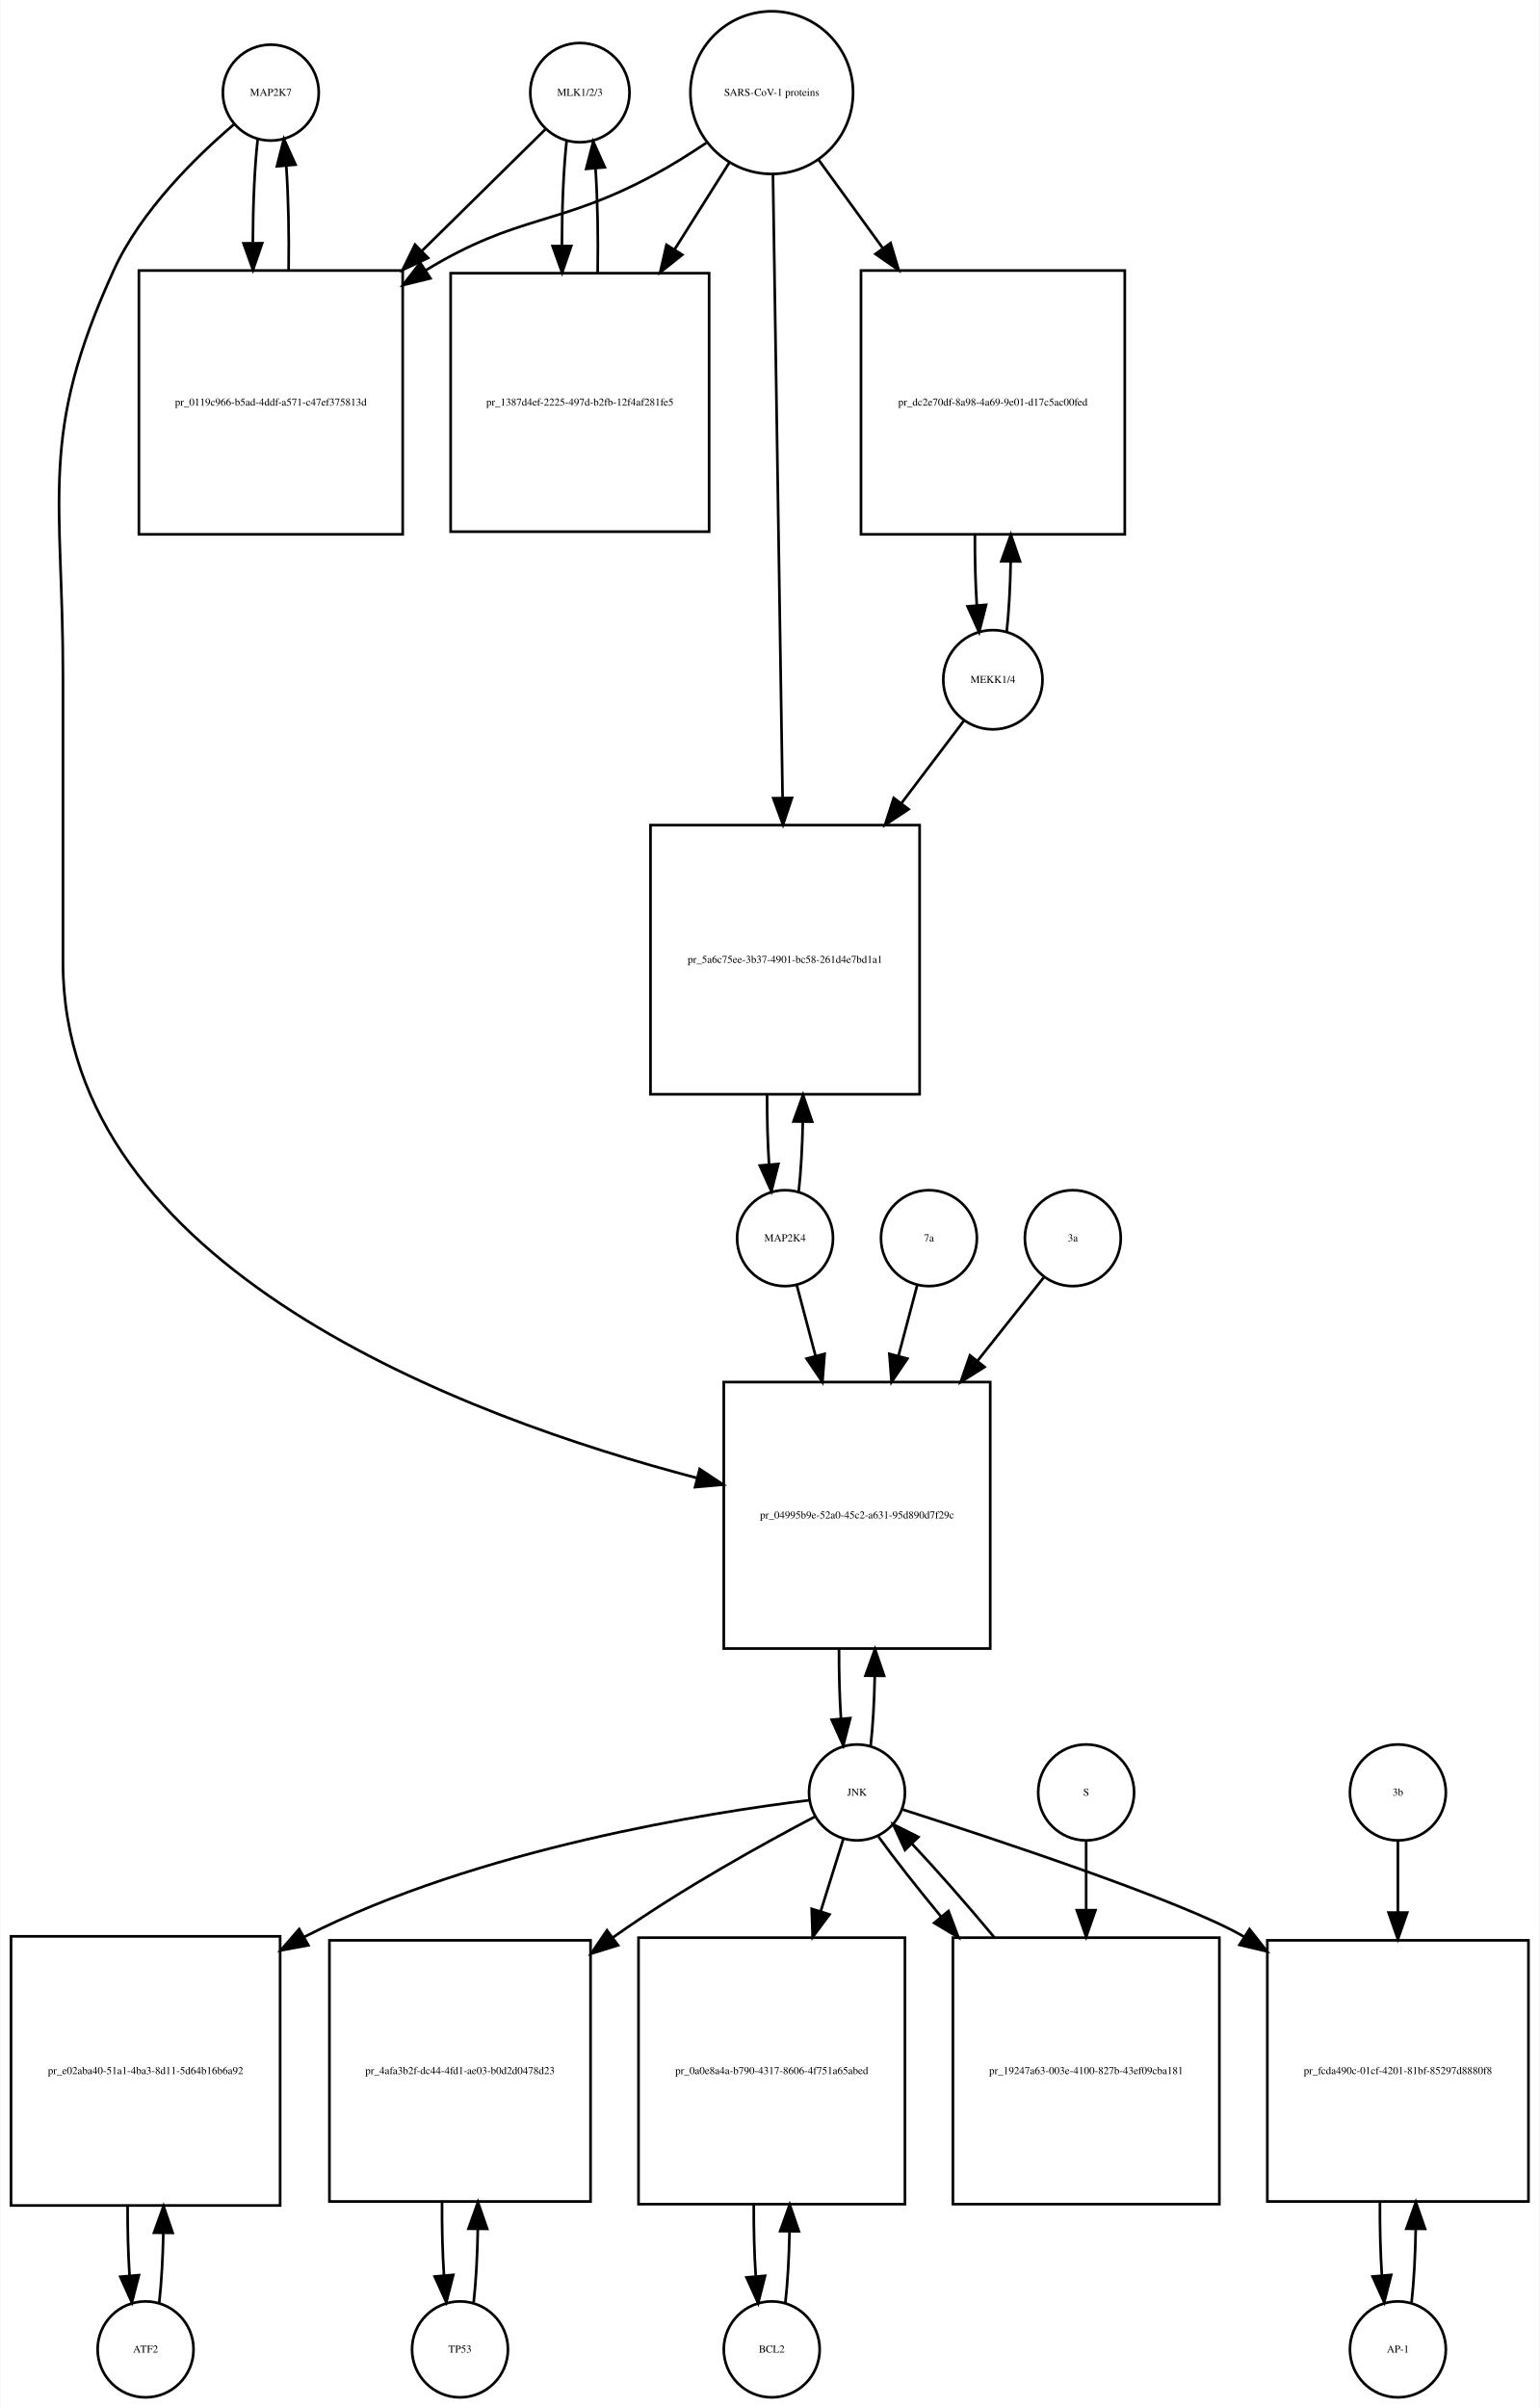
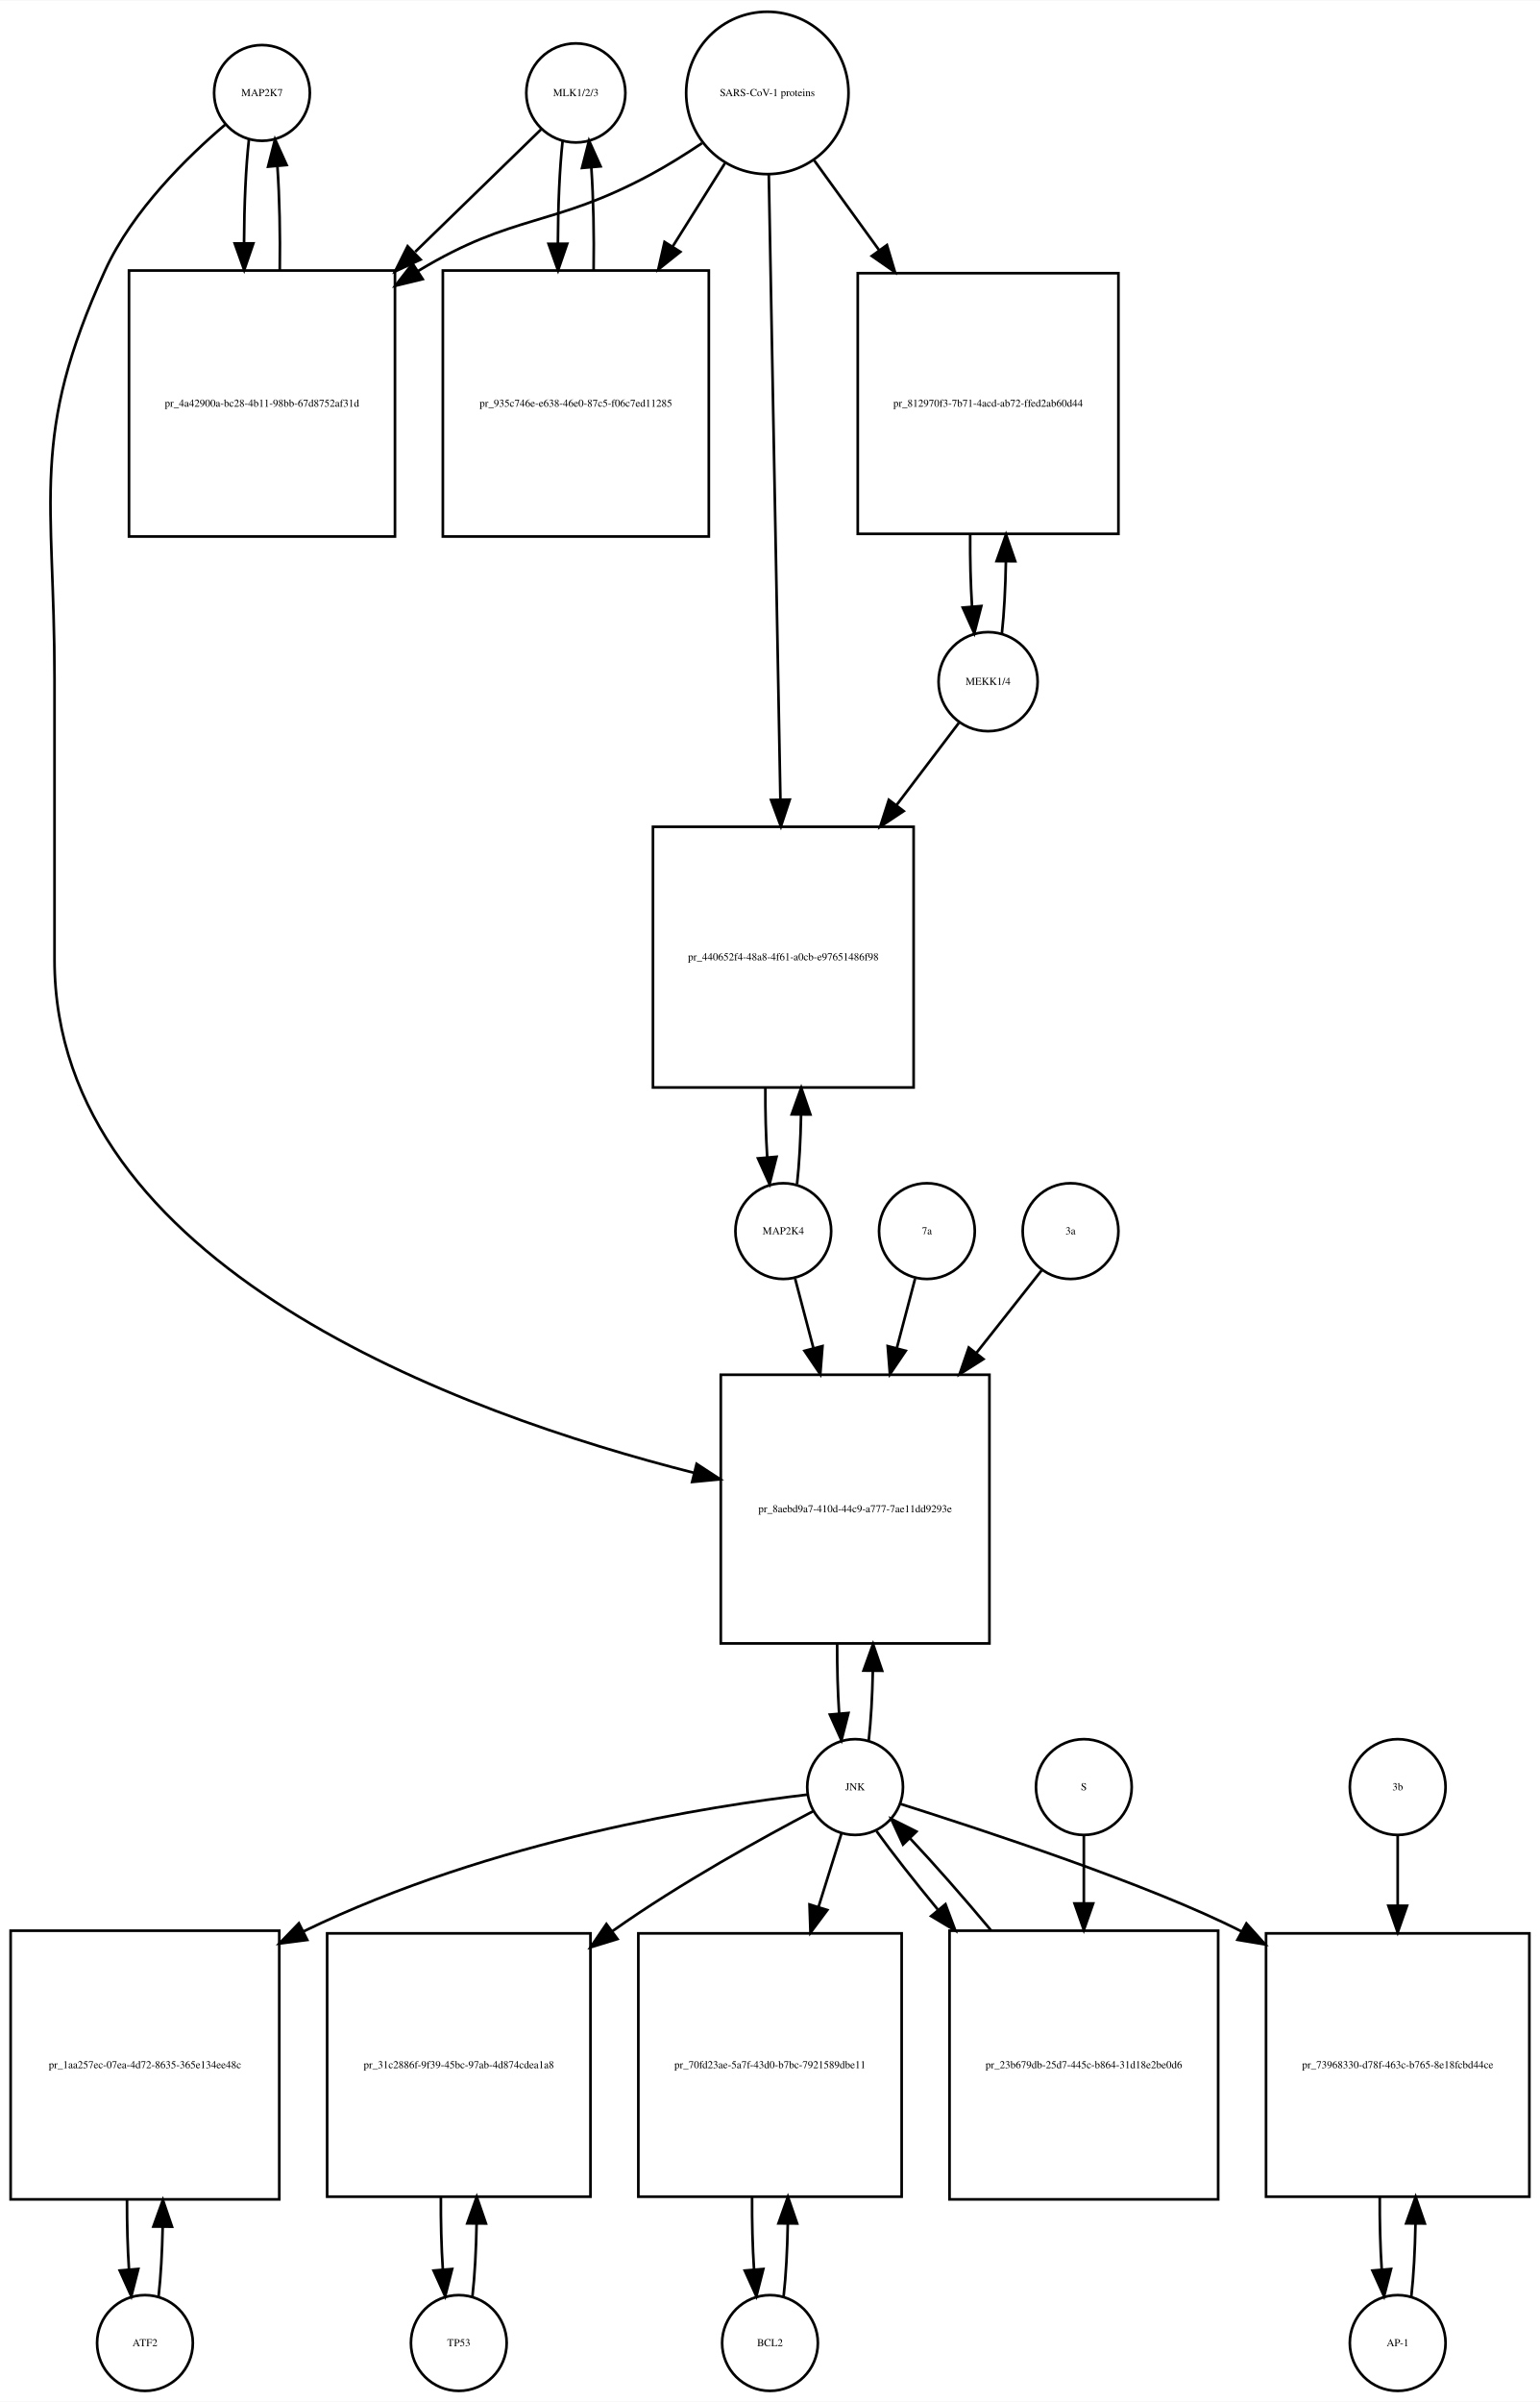
- <svg xmlns="http://www.w3.org/2000/svg" width="578pt" height="904pt" viewBox="0.00 0.00 577.50 903.64">
-   <g id="graph0" class="graph" transform="scale(1 1) rotate(0) translate(4 899.641)">
-     <polygon fill="white" stroke="none" points="-4,4 -4,-899.641 573.5,-899.641 573.5,4 -4,4" />
+ <svg xmlns="http://www.w3.org/2000/svg" width="579pt" height="903pt" viewBox="0.00 0.00 579.00 902.64">
+   <g id="graph0" class="graph" transform="scale(1 1) rotate(0) translate(4 898.641)">
+     <polygon fill="white" stroke="none" points="-4,4 -4,-898.641 575,-898.641 575,4 -4,4" />
    <g id="node1" class="node">
-       <ellipse fill="none" stroke="black" cx="97.5" cy="-864.882" rx="18" ry="18" />
-       <text text-anchor="middle" x="97.5" y="-863.682" font-family="Times,serif" font-size="4.00">MAP2K7</text>
+       <ellipse fill="none" stroke="black" cx="94.5" cy="-863.882" rx="18" ry="18" />
+       <text text-anchor="middle" x="94.5" y="-862.682" font-family="Times,serif" font-size="4.00">MAP2K7</text>
    </g>
    <g id="node2" class="node">
-       <polygon fill="none" stroke="black" points="147,-798.123 48,-798.123 48,-699.123 147,-699.123 147,-798.123" />
-       <text text-anchor="middle" x="97.5" y="-747.423" font-family="Times,serif" font-size="4.00">pr_0119c966-b5ad-4ddf-a571-c47ef375813d</text>
+       <polygon fill="none" stroke="black" points="144.5,-797.123 44.5,-797.123 44.5,-697.123 144.5,-697.123 144.5,-797.123" />
+       <text text-anchor="middle" x="94.5" y="-745.923" font-family="Times,serif" font-size="4.00">pr_4a42900a-bc28-4b11-98bb-67d8752af31d</text>
    </g>
    <g id="edge1" class="edge">
-       <path fill="none" stroke="black" d="M92.599,-847.512C91.421,-837.134 90.805,-823.012 90.754,-808.725" />
-       <polygon fill="black" stroke="black" points="94.256,-808.365 90.815,-798.345 87.256,-808.324 94.256,-808.365" />
+       <path fill="none" stroke="black" d="M89.599,-846.44C88.426,-836.067 87.811,-821.969 87.754,-807.69" />
+       <polygon fill="black" stroke="black" points="91.256,-807.331 87.811,-797.312 84.256,-807.292 91.256,-807.331" />
    </g>
    <g id="node20" class="node">
-       <polygon fill="none" stroke="black" points="367.5,-381 267.5,-381 267.5,-281 367.5,-281 367.5,-381" />
-       <text text-anchor="middle" x="317.5" y="-329.8" font-family="Times,serif" font-size="4.00">pr_04995b9e-52a0-45c2-a631-95d890d7f29c</text>
+       <polygon fill="none" stroke="black" points="368,-382 267,-382 267,-281 368,-281 368,-382" />
+       <text text-anchor="middle" x="317.5" y="-330.3" font-family="Times,serif" font-size="4.00">pr_8aebd9a7-410d-44c9-a777-7ae11dd9293e</text>
    </g>
    <g id="edge2" class="edge">
-       <path fill="none" stroke="black" d="M83.645,-852.941C69.694,-841.061 48.804,-820.734 38.5,-798.123 10.166,-735.946 19.5,-713.89 19.5,-645.562 19.5,-645.562 19.5,-645.562 19.5,-538.5 19.5,-423.8 170.495,-367.76 257.521,-344.987" />
-       <polygon fill="black" stroke="black" points="258.458,-348.36 267.285,-342.501 256.731,-341.576 258.458,-348.36" />
+       <path fill="none" stroke="black" d="M80.641,-851.942C66.687,-840.064 45.795,-819.738 35.5,-797.123 7.008,-734.533 16.5,-712.332 16.5,-643.562 16.5,-643.562 16.5,-643.562 16.5,-538 16.5,-422.697 169.015,-367.419 256.917,-345.135" />
+       <polygon fill="black" stroke="black" points="257.908,-348.496 266.78,-342.704 256.233,-341.699 257.908,-348.496" />
    </g>
    <g id="edge3" class="edge">
-       <path fill="none" stroke="black" d="M104.185,-798.345C104.393,-811.676 104.102,-825.631 103.312,-837.222" />
-       <polygon fill="black" stroke="black" points="99.796,-837.242 102.401,-847.512 106.769,-837.859 99.796,-837.242" />
+       <path fill="none" stroke="black" d="M101.188,-797.312C101.39,-810.645 101.097,-824.58 100.308,-836.158" />
+       <polygon fill="black" stroke="black" points="96.793,-836.171 99.401,-846.44 103.766,-836.787 96.793,-836.171" />
    </g>
    <g id="node3" class="node">
-       <ellipse fill="none" stroke="black" cx="213.5" cy="-864.882" rx="18.623" ry="18.623" />
-       <text text-anchor="middle" x="213.5" y="-863.682" font-family="Times,serif" font-size="4.00">MLK1/2/3</text>
+       <ellipse fill="none" stroke="black" cx="212.5" cy="-863.882" rx="18.623" ry="18.623" />
+       <text text-anchor="middle" x="212.5" y="-862.682" font-family="Times,serif" font-size="4.00">MLK1/2/3</text>
    </g>
    <g id="edge4" class="edge">
-       <path fill="none" stroke="black" d="M200.643,-851.218C189.236,-839.982 171.733,-822.742 154.365,-805.635" />
-       <polygon fill="black" stroke="black" points="156.529,-802.853 146.948,-798.329 151.616,-807.84 156.529,-802.853" />
+       <path fill="none" stroke="black" d="M199.421,-850.163C187.765,-838.827 169.851,-821.405 152.105,-804.146" />
+       <polygon fill="black" stroke="black" points="154.138,-801.241 144.529,-796.778 149.258,-806.259 154.138,-801.241" />
    </g>
    <g id="node5" class="node">
-       <polygon fill="none" stroke="black" points="262,-797.123 165,-797.123 165,-700.123 262,-700.123 262,-797.123" />
-       <text text-anchor="middle" x="213.5" y="-747.423" font-family="Times,serif" font-size="4.00">pr_1387d4ef-2225-497d-b2fb-12f4af281fe5</text>
+       <polygon fill="none" stroke="black" points="262.5,-797.123 162.5,-797.123 162.5,-697.123 262.5,-697.123 262.5,-797.123" />
+       <text text-anchor="middle" x="212.5" y="-745.923" font-family="Times,serif" font-size="4.00">pr_935c746e-e638-46e0-87c5-f06c7ed11285</text>
    </g>
    <g id="edge5" class="edge">
-       <path fill="none" stroke="black" d="M208.491,-846.529C207.353,-835.979 206.773,-821.837 206.751,-807.624" />
-       <polygon fill="black" stroke="black" points="210.253,-807.339 206.833,-797.311 203.253,-807.283 210.253,-807.339" />
+       <path fill="none" stroke="black" d="M207.545,-845.949C206.401,-835.564 205.803,-821.582 205.753,-807.443" />
+       <polygon fill="black" stroke="black" points="209.255,-807.189 205.814,-797.168 202.255,-807.148 209.255,-807.189" />
    </g>
    <g id="node4" class="node">
-       <ellipse fill="none" stroke="black" cx="285.5" cy="-864.882" rx="30.52" ry="30.52" />
-       <text text-anchor="middle" x="285.5" y="-863.682" font-family="Times,serif" font-size="4.00">SARS-CoV-1 proteins</text>
+       <ellipse fill="none" stroke="black" cx="284.5" cy="-863.882" rx="30.52" ry="30.52" />
+       <text text-anchor="middle" x="284.5" y="-862.682" font-family="Times,serif" font-size="4.00">SARS-CoV-1 proteins</text>
    </g>
    <g id="edge6" class="edge">
-       <path fill="none" stroke="black" d="M260.908,-846C254.721,-841.853 247.99,-837.631 241.5,-834.123 205.049,-814.419 190.902,-819.655 155.5,-798.123 155.412,-798.07 155.325,-798.016 155.237,-797.963" />
-       <polygon fill="black" stroke="black" points="157.389,-795.188 147.1,-792.661 153.568,-801.052 157.389,-795.188" />
+       <path fill="none" stroke="black" d="M259.918,-844.981C253.731,-840.835 246.997,-836.618 240.5,-833.123 203.647,-813.3 189.334,-818.735 153.5,-797.123 153.407,-797.067 153.315,-797.011 153.222,-796.955" />
+       <polygon fill="black" stroke="black" points="154.915,-793.881 144.619,-791.38 151.108,-799.756 154.915,-793.881" />
    </g>
    <g id="edge7" class="edge">
-       <path fill="none" stroke="black" d="M269.521,-838.524C263.446,-828.885 256.257,-817.475 249.089,-806.1" />
-       <polygon fill="black" stroke="black" points="251.923,-804.032 243.63,-797.438 246.001,-807.764 251.923,-804.032" />
+       <path fill="none" stroke="black" d="M268.521,-837.413C262.702,-828.139 255.86,-817.233 248.994,-806.29" />
+       <polygon fill="black" stroke="black" points="251.781,-804.146 243.501,-797.535 245.851,-807.866 251.781,-804.146" />
    </g>
    <g id="node17" class="node">
-       <polygon fill="none" stroke="black" points="418,-798.123 319,-798.123 319,-699.123 418,-699.123 418,-798.123" />
-       <text text-anchor="middle" x="368.5" y="-747.423" font-family="Times,serif" font-size="4.00">pr_dc2e70df-8a98-4a69-9e01-d17c5ac00fed</text>
+       <polygon fill="none" stroke="black" points="416.5,-796.123 318.5,-796.123 318.5,-698.123 416.5,-698.123 416.5,-796.123" />
+       <text text-anchor="middle" x="367.5" y="-745.923" font-family="Times,serif" font-size="4.00">pr_812970f3-7b71-4acd-ab72-ffed2ab60d44</text>
    </g>
    <g id="edge8" class="edge">
-       <path fill="none" stroke="black" d="M303.102,-839.651C310.216,-829.857 318.752,-818.108 327.272,-806.379" />
-       <polygon fill="black" stroke="black" points="330.105,-808.434 333.15,-798.286 324.441,-804.32 330.105,-808.434" />
+       <path fill="none" stroke="black" d="M302.102,-838.545C309.294,-828.602 317.937,-816.65 326.549,-804.743" />
+       <polygon fill="black" stroke="black" points="329.464,-806.685 332.488,-796.531 323.792,-802.583 329.464,-806.685" />
    </g>
    <g id="node19" class="node">
-       <polygon fill="none" stroke="black" points="341,-590 240,-590 240,-489 341,-489 341,-590" />
-       <text text-anchor="middle" x="290.5" y="-538.3" font-family="Times,serif" font-size="4.00">pr_5a6c75ee-3b37-4901-bc58-261d4e7bd1a1</text>
+       <polygon fill="none" stroke="black" points="339.5,-588 241.5,-588 241.5,-490 339.5,-490 339.5,-588" />
+       <text text-anchor="middle" x="290.5" y="-537.8" font-family="Times,serif" font-size="4.00">pr_440652f4-48a8-4f61-a0cb-e97651486f98</text>
    </g>
    <g id="edge9" class="edge">
-       <path fill="none" stroke="black" d="M285.961,-834.039C286.78,-781.093 288.501,-669.786 289.573,-600.472" />
-       <polygon fill="black" stroke="black" points="293.077,-600.196 289.732,-590.143 286.078,-600.088 293.077,-600.196" />
+       <path fill="none" stroke="black" d="M285.054,-833.085C286.043,-779.85 288.13,-667.522 289.414,-598.428" />
+       <polygon fill="black" stroke="black" points="292.919,-598.206 289.605,-588.143 285.92,-598.076 292.919,-598.206" />
    </g>
    <g id="edge10" class="edge">
-       <path fill="none" stroke="black" d="M220.167,-797.311C220.403,-810.671 220.134,-824.739 219.361,-836.483" />
-       <polygon fill="black" stroke="black" points="215.867,-836.269 218.509,-846.529 222.842,-836.86 215.867,-836.269" />
+       <path fill="none" stroke="black" d="M219.186,-797.168C219.389,-810.365 219.107,-824.163 218.34,-835.688" />
+       <polygon fill="black" stroke="black" points="214.827,-835.685 217.455,-845.949 221.801,-836.287 214.827,-835.685" />
    </g>
    <g id="node6" class="node">
      <ellipse fill="none" stroke="black" cx="50.5" cy="-18" rx="18" ry="18" />
      <text text-anchor="middle" x="50.5" y="-16.8" font-family="Times,serif" font-size="4.00">ATF2</text>
    </g>
    <g id="node7" class="node">
      <polygon fill="none" stroke="black" points="101,-173 0,-173 0,-72 101,-72 101,-173" />
-       <text text-anchor="middle" x="50.5" y="-121.3" font-family="Times,serif" font-size="4.00">pr_e02aba40-51a1-4ba3-8d11-5d64b16b6a92</text>
+       <text text-anchor="middle" x="50.5" y="-121.3" font-family="Times,serif" font-size="4.00">pr_1aa257ec-07ea-4d72-8635-365e134ee48c</text>
    </g>
    <g id="edge11" class="edge">
      <path fill="none" stroke="black" d="M55.628,-35.582C56.462,-42.947 56.975,-52.111 57.166,-61.684" />
      <polygon fill="black" stroke="black" points="53.666,-61.78 57.247,-71.751 60.666,-61.723 53.666,-61.78" />
    </g>
    <g id="edge12" class="edge">
      <path fill="none" stroke="black" d="M43.753,-71.751C43.722,-62.774 43.967,-53.735 44.489,-45.738" />
      <polygon fill="black" stroke="black" points="47.993,-45.848 45.372,-35.582 41.019,-45.242 47.993,-45.848" />
    </g>
    <g id="node8" class="node">
      <ellipse fill="none" stroke="black" cx="317.5" cy="-227" rx="18" ry="18" />
      <text text-anchor="middle" x="317.5" y="-225.8" font-family="Times,serif" font-size="4.00">JNK</text>
    </g>
    <g id="edge13" class="edge">
-       <path fill="none" stroke="black" d="M299.683,-224.094C262.667,-219.579 175.483,-206.028 110.5,-173 110.304,-172.901 110.109,-172.8 109.913,-172.7" />
-       <polygon fill="black" stroke="black" points="111.609,-169.638 101.19,-167.72 108.139,-175.717 111.609,-169.638" />
+       <path fill="none" stroke="black" d="M299.574,-224.156C263.865,-219.937 181.767,-207.489 110.135,-172.75" />
+       <polygon fill="black" stroke="black" points="111.514,-169.526 101.006,-168.169 108.374,-175.782 111.514,-169.526" />
    </g>
    <g id="node10" class="node">
-       <polygon fill="none" stroke="black" points="217.5,-171.5 119.5,-171.5 119.5,-73.5 217.5,-73.5 217.5,-171.5" />
-       <text text-anchor="middle" x="168.5" y="-121.3" font-family="Times,serif" font-size="4.00">pr_4afa3b2f-dc44-4fd1-ae03-b0d2d0478d23</text>
+       <polygon fill="none" stroke="black" points="218,-172 119,-172 119,-73 218,-73 218,-172" />
+       <text text-anchor="middle" x="168.5" y="-121.3" font-family="Times,serif" font-size="4.00">pr_31c2886f-9f39-45bc-97ab-4d874cdea1a8</text>
    </g>
    <g id="edge14" class="edge">
-       <path fill="none" stroke="black" d="M301.846,-217.991C283.288,-208.248 251.702,-190.876 226.5,-173 226.318,-172.871 226.135,-172.741 225.953,-172.611" />
-       <polygon fill="black" stroke="black" points="227.821,-169.639 217.702,-166.5 223.655,-175.264 227.821,-169.639" />
+       <path fill="none" stroke="black" d="M301.846,-217.991C283.288,-208.248 251.702,-190.876 226.5,-173 226.412,-172.938 226.325,-172.875 226.237,-172.813" />
+       <polygon fill="black" stroke="black" points="228.152,-169.876 218.028,-166.75 223.993,-175.507 228.152,-169.876" />
    </g>
    <g id="node12" class="node">
-       <polygon fill="none" stroke="black" points="335.5,-172.5 235.5,-172.5 235.5,-72.5 335.5,-72.5 335.5,-172.5" />
-       <text text-anchor="middle" x="285.5" y="-121.3" font-family="Times,serif" font-size="4.00">pr_0a0e8a4a-b790-4317-8606-4f751a65abed</text>
+       <polygon fill="none" stroke="black" points="335,-172 236,-172 236,-73 335,-73 335,-172" />
+       <text text-anchor="middle" x="285.5" y="-121.3" font-family="Times,serif" font-size="4.00">pr_70fd23ae-5a7f-43d0-b7bc-7921589dbe11</text>
    </g>
    <g id="edge15" class="edge">
-       <path fill="none" stroke="black" d="M312.359,-209.532C309.975,-201.898 306.984,-192.315 303.87,-182.34" />
-       <polygon fill="black" stroke="black" points="307.183,-181.21 300.862,-172.707 300.501,-183.296 307.183,-181.21" />
+       <path fill="none" stroke="black" d="M312.359,-209.532C309.949,-201.812 306.916,-192.1 303.765,-182.004" />
+       <polygon fill="black" stroke="black" points="307.044,-180.762 300.722,-172.259 300.362,-182.848 307.044,-180.762" />
    </g>
    <g id="node14" class="node">
-       <polygon fill="none" stroke="black" points="569.5,-171.5 471.5,-171.5 471.5,-73.5 569.5,-73.5 569.5,-171.5" />
-       <text text-anchor="middle" x="520.5" y="-121.3" font-family="Times,serif" font-size="4.00">pr_fcda490c-01cf-4201-81bf-85297d8880f8</text>
+       <polygon fill="none" stroke="black" points="571,-172 472,-172 472,-73 571,-73 571,-172" />
+       <text text-anchor="middle" x="521.5" y="-121.3" font-family="Times,serif" font-size="4.00">pr_73968330-d78f-463c-b765-8e18fcbd44ce</text>
    </g>
    <g id="edge16" class="edge">
-       <path fill="none" stroke="black" d="M334.431,-220.651C367.614,-210.031 439.932,-186.176 462.5,-173 462.593,-172.946 462.686,-172.891 462.779,-172.837" />
-       <polygon fill="black" stroke="black" points="464.813,-175.691 471.371,-167.369 461.055,-169.785 464.813,-175.691" />
+       <path fill="none" stroke="black" d="M334.548,-220.66C365.09,-210.968 428.556,-190.229 462.85,-172.688" />
+       <polygon fill="black" stroke="black" points="464.612,-175.713 471.698,-167.837 461.247,-169.575 464.612,-175.713" />
    </g>
    <g id="edge17" class="edge">
-       <path fill="none" stroke="black" d="M322.641,-244.615C323.475,-251.991 323.985,-261.162 324.171,-270.733" />
-       <polygon fill="black" stroke="black" points="320.671,-270.819 324.246,-280.793 327.671,-270.767 320.671,-270.819" />
+       <path fill="none" stroke="black" d="M322.628,-244.582C323.462,-251.947 323.975,-261.111 324.165,-270.684" />
+       <polygon fill="black" stroke="black" points="320.666,-270.78 324.247,-280.751 327.666,-270.723 320.666,-270.78" />
    </g>
    <g id="node23" class="node">
-       <polygon fill="none" stroke="black" points="453.5,-172.5 353.5,-172.5 353.5,-72.5 453.5,-72.5 453.5,-172.5" />
-       <text text-anchor="middle" x="403.5" y="-121.3" font-family="Times,serif" font-size="4.00">pr_19247a63-003e-4100-827b-43ef09cba181</text>
+       <polygon fill="none" stroke="black" points="454,-173 353,-173 353,-72 454,-72 454,-173" />
+       <text text-anchor="middle" x="403.5" y="-121.3" font-family="Times,serif" font-size="4.00">pr_23b679db-25d7-445c-b864-31d18e2be0d6</text>
    </g>
    <g id="edge18" class="edge">
-       <path fill="none" stroke="black" d="M325.552,-210.432C331.506,-202.151 339.956,-191.401 349.128,-180.301" />
-       <polygon fill="black" stroke="black" points="351.848,-182.504 355.572,-172.585 346.475,-178.017 351.848,-182.504" />
+       <path fill="none" stroke="black" d="M325.552,-210.432C331.383,-202.321 339.611,-191.841 348.565,-180.983" />
+       <polygon fill="black" stroke="black" points="351.474,-182.959 355.19,-173.038 346.098,-178.477 351.474,-182.959" />
    </g>
    <g id="node9" class="node">
      <ellipse fill="none" stroke="black" cx="168.5" cy="-18" rx="18" ry="18" />
      <text text-anchor="middle" x="168.5" y="-16.8" font-family="Times,serif" font-size="4.00">TP53</text>
    </g>
    <g id="edge19" class="edge">
-       <path fill="none" stroke="black" d="M173.639,-35.679C174.509,-43.399 175.026,-53.079 175.192,-63.133" />
-       <polygon fill="black" stroke="black" points="171.692,-63.268 175.24,-73.251 178.692,-63.235 171.692,-63.268" />
+       <path fill="none" stroke="black" d="M173.626,-35.566C174.496,-43.238 175.017,-52.864 175.187,-62.873" />
+       <polygon fill="black" stroke="black" points="171.688,-62.971 175.242,-72.951 178.688,-62.933 171.688,-62.971" />
    </g>
    <g id="edge20" class="edge">
-       <path fill="none" stroke="black" d="M161.76,-73.251C161.695,-63.759 161.94,-54.129 162.494,-45.669" />
-       <polygon fill="black" stroke="black" points="165.983,-45.944 163.361,-35.679 159.009,-45.338 165.983,-45.944" />
+       <path fill="none" stroke="black" d="M161.758,-72.951C161.701,-63.597 161.943,-54.122 162.487,-45.779" />
+       <polygon fill="black" stroke="black" points="165.995,-45.832 163.374,-35.566 159.021,-45.226 165.995,-45.832" />
    </g>
    <g id="node11" class="node">
      <ellipse fill="none" stroke="black" cx="285.5" cy="-18" rx="18" ry="18" />
      <text text-anchor="middle" x="285.5" y="-16.8" font-family="Times,serif" font-size="4.00">BCL2</text>
    </g>
    <g id="edge21" class="edge">
-       <path fill="none" stroke="black" d="M290.6,-35.342C291.462,-42.84 291.986,-52.236 292.172,-62.044" />
-       <polygon fill="black" stroke="black" points="288.675,-62.376 292.245,-72.352 295.674,-62.327 288.675,-62.376" />
+       <path fill="none" stroke="black" d="M290.626,-35.566C291.496,-43.238 292.017,-52.864 292.187,-62.873" />
+       <polygon fill="black" stroke="black" points="288.688,-62.971 292.242,-72.951 295.688,-62.933 288.688,-62.971" />
    </g>
    <g id="edge22" class="edge">
-       <path fill="none" stroke="black" d="M278.755,-72.352C278.71,-63.063 278.962,-53.683 279.509,-45.433" />
-       <polygon fill="black" stroke="black" points="283.007,-45.611 280.4,-35.342 276.034,-44.996 283.007,-45.611" />
+       <path fill="none" stroke="black" d="M278.758,-72.951C278.701,-63.597 278.943,-54.122 279.487,-45.779" />
+       <polygon fill="black" stroke="black" points="282.995,-45.832 280.374,-35.566 276.021,-45.226 282.995,-45.832" />
    </g>
    <g id="node13" class="node">
-       <ellipse fill="none" stroke="black" cx="520.5" cy="-18" rx="18" ry="18" />
-       <text text-anchor="middle" x="520.5" y="-16.8" font-family="Times,serif" font-size="4.00">AP-1</text>
+       <ellipse fill="none" stroke="black" cx="521.5" cy="-18" rx="18" ry="18" />
+       <text text-anchor="middle" x="521.5" y="-16.8" font-family="Times,serif" font-size="4.00">AP-1</text>
    </g>
    <g id="edge23" class="edge">
-       <path fill="none" stroke="black" d="M525.639,-35.679C526.509,-43.399 527.026,-53.079 527.192,-63.133" />
-       <polygon fill="black" stroke="black" points="523.692,-63.268 527.24,-73.251 530.692,-63.235 523.692,-63.268" />
+       <path fill="none" stroke="black" d="M526.626,-35.566C527.496,-43.238 528.017,-52.864 528.187,-62.873" />
+       <polygon fill="black" stroke="black" points="524.688,-62.971 528.242,-72.951 531.688,-62.933 524.688,-62.971" />
    </g>
    <g id="edge24" class="edge">
-       <path fill="none" stroke="black" d="M513.76,-73.251C513.695,-63.759 513.94,-54.129 514.494,-45.669" />
-       <polygon fill="black" stroke="black" points="517.983,-45.944 515.361,-35.679 511.009,-45.338 517.983,-45.944" />
+       <path fill="none" stroke="black" d="M514.758,-72.951C514.701,-63.597 514.943,-54.122 515.487,-45.779" />
+       <polygon fill="black" stroke="black" points="518.995,-45.832 516.374,-35.566 512.021,-45.226 518.995,-45.832" />
    </g>
    <g id="node15" class="node">
-       <ellipse fill="none" stroke="black" cx="520.5" cy="-227" rx="18" ry="18" />
-       <text text-anchor="middle" x="520.5" y="-225.8" font-family="Times,serif" font-size="4.00">3b</text>
+       <ellipse fill="none" stroke="black" cx="521.5" cy="-227" rx="18" ry="18" />
+       <text text-anchor="middle" x="521.5" y="-225.8" font-family="Times,serif" font-size="4.00">3b</text>
    </g>
    <g id="edge25" class="edge">
-       <path fill="none" stroke="black" d="M520.5,-208.612C520.5,-201.067 520.5,-191.748 520.5,-182.075" />
-       <polygon fill="black" stroke="black" points="524,-181.924 520.5,-171.924 517,-181.924 524,-181.924" />
+       <path fill="none" stroke="black" d="M521.5,-208.612C521.5,-201.151 521.5,-191.958 521.5,-182.401" />
+       <polygon fill="black" stroke="black" points="525,-182.367 521.5,-172.367 518,-182.367 525,-182.367" />
    </g>
    <g id="node16" class="node">
-       <ellipse fill="none" stroke="black" cx="368.5" cy="-644.562" rx="18.623" ry="18.623" />
-       <text text-anchor="middle" x="368.5" y="-643.362" font-family="Times,serif" font-size="4.00">MEKK1/4</text>
+       <ellipse fill="none" stroke="black" cx="367.5" cy="-642.562" rx="18.623" ry="18.623" />
+       <text text-anchor="middle" x="367.5" y="-641.362" font-family="Times,serif" font-size="4.00">MEKK1/4</text>
    </g>
    <g id="edge26" class="edge">
-       <path fill="none" stroke="black" d="M373.666,-662.415C374.5,-669.889 375.005,-679.172 375.18,-688.836" />
-       <polygon fill="black" stroke="black" points="371.681,-689.006 375.243,-698.984 378.681,-688.962 371.681,-689.006" />
+       <path fill="none" stroke="black" d="M372.692,-660.728C373.525,-668.332 374.025,-677.768 374.189,-687.566" />
+       <polygon fill="black" stroke="black" points="370.691,-687.863 374.24,-697.846 377.69,-687.828 370.691,-687.863" />
    </g>
    <g id="edge27" class="edge">
-       <path fill="none" stroke="black" d="M357.654,-629.231C351.328,-620.873 342.886,-609.718 334.128,-598.146" />
-       <polygon fill="black" stroke="black" points="336.862,-595.959 328.036,-590.097 331.28,-600.183 336.862,-595.959" />
+       <path fill="none" stroke="black" d="M356.468,-627.01C350.116,-618.632 341.682,-607.508 332.975,-596.023" />
+       <polygon fill="black" stroke="black" points="335.755,-593.898 326.925,-588.044 330.177,-598.127 335.755,-593.898" />
    </g>
    <g id="edge28" class="edge">
-       <path fill="none" stroke="black" d="M361.757,-698.984C361.706,-689.845 361.945,-680.603 362.473,-672.435" />
-       <polygon fill="black" stroke="black" points="365.965,-672.678 363.334,-662.415 358.991,-672.079 365.965,-672.678" />
+       <path fill="none" stroke="black" d="M360.76,-697.846C360.697,-688.597 360.927,-679.219 361.451,-670.918" />
+       <polygon fill="black" stroke="black" points="364.957,-670.986 362.308,-660.728 357.982,-670.399 364.957,-670.986" />
    </g>
    <g id="node18" class="node">
-       <ellipse fill="none" stroke="black" cx="290.5" cy="-435" rx="18" ry="18" />
-       <text text-anchor="middle" x="290.5" y="-433.8" font-family="Times,serif" font-size="4.00">MAP2K4</text>
+       <ellipse fill="none" stroke="black" cx="290.5" cy="-436" rx="18" ry="18" />
+       <text text-anchor="middle" x="290.5" y="-434.8" font-family="Times,serif" font-size="4.00">MAP2K4</text>
    </g>
    <g id="edge29" class="edge">
-       <path fill="none" stroke="black" d="M295.628,-452.582C296.462,-459.947 296.975,-469.111 297.165,-478.684" />
-       <polygon fill="black" stroke="black" points="293.666,-478.78 297.247,-488.751 300.666,-478.723 293.666,-478.78" />
+       <path fill="none" stroke="black" d="M295.666,-453.678C296.5,-461.074 297.005,-470.261 297.18,-479.824" />
+       <polygon fill="black" stroke="black" points="293.68,-479.889 297.243,-489.866 300.68,-479.845 293.68,-479.889" />
    </g>
    <g id="edge30" class="edge">
-       <path fill="none" stroke="black" d="M294.959,-417.157C296.936,-409.688 299.392,-400.41 301.948,-390.752" />
-       <polygon fill="black" stroke="black" points="305.348,-391.583 304.524,-381.021 298.581,-389.792 305.348,-391.583" />
+       <path fill="none" stroke="black" d="M294.959,-418.074C296.893,-410.731 299.285,-401.648 301.782,-392.17" />
+       <polygon fill="black" stroke="black" points="305.244,-392.768 304.407,-382.207 298.475,-390.985 305.244,-392.768" />
    </g>
    <g id="edge31" class="edge">
-       <path fill="none" stroke="black" d="M283.753,-488.751C283.722,-479.774 283.967,-470.735 284.489,-462.738" />
-       <polygon fill="black" stroke="black" points="287.993,-462.848 285.372,-452.582 281.019,-462.242 287.993,-462.848" />
+       <path fill="none" stroke="black" d="M283.757,-489.866C283.707,-480.924 283.94,-471.883 284.455,-463.867" />
+       <polygon fill="black" stroke="black" points="287.962,-463.942 285.334,-453.678 280.988,-463.34 287.962,-463.942" />
    </g>
    <g id="edge32" class="edge">
-       <path fill="none" stroke="black" d="M310.754,-280.793C310.717,-271.826 310.958,-262.786 311.478,-254.783" />
-       <polygon fill="black" stroke="black" points="314.982,-254.88 312.359,-244.615 308.009,-254.275 314.982,-254.88" />
+       <path fill="none" stroke="black" d="M310.753,-280.751C310.722,-271.774 310.967,-262.735 311.489,-254.738" />
+       <polygon fill="black" stroke="black" points="314.993,-254.848 312.372,-244.582 308.019,-254.242 314.993,-254.848" />
    </g>
    <g id="node21" class="node">
-       <ellipse fill="none" stroke="black" cx="344.5" cy="-435" rx="18" ry="18" />
-       <text text-anchor="middle" x="344.5" y="-433.8" font-family="Times,serif" font-size="4.00">7a</text>
+       <ellipse fill="none" stroke="black" cx="344.5" cy="-436" rx="18" ry="18" />
+       <text text-anchor="middle" x="344.5" y="-434.8" font-family="Times,serif" font-size="4.00">7a</text>
    </g>
    <g id="edge33" class="edge">
-       <path fill="none" stroke="black" d="M340.041,-417.157C338.064,-409.688 335.608,-400.41 333.052,-390.752" />
-       <polygon fill="black" stroke="black" points="336.419,-389.792 330.476,-381.021 329.652,-391.583 336.419,-389.792" />
+       <path fill="none" stroke="black" d="M340.041,-418.074C338.107,-410.731 335.715,-401.648 333.218,-392.17" />
+       <polygon fill="black" stroke="black" points="336.525,-390.985 330.593,-382.207 329.756,-392.768 336.525,-390.985" />
    </g>
    <g id="node22" class="node">
-       <ellipse fill="none" stroke="black" cx="398.5" cy="-435" rx="18" ry="18" />
-       <text text-anchor="middle" x="398.5" y="-433.8" font-family="Times,serif" font-size="4.00">3a</text>
+       <ellipse fill="none" stroke="black" cx="398.5" cy="-436" rx="18" ry="18" />
+       <text text-anchor="middle" x="398.5" y="-434.8" font-family="Times,serif" font-size="4.00">3a</text>
    </g>
    <g id="edge34" class="edge">
-       <path fill="none" stroke="black" d="M387.576,-420.244C380.98,-411.938 372.082,-400.733 362.844,-389.099" />
-       <polygon fill="black" stroke="black" points="365.377,-386.661 356.417,-381.007 359.895,-391.014 365.377,-386.661" />
+       <path fill="none" stroke="black" d="M387.576,-421.176C381.05,-412.918 372.271,-401.809 363.138,-390.252" />
+       <polygon fill="black" stroke="black" points="365.728,-387.885 356.782,-382.209 360.236,-392.225 365.728,-387.885" />
    </g>
    <g id="edge35" class="edge">
-       <path fill="none" stroke="black" d="M369.102,-172.536C358.613,-185.113 347.431,-197.869 338.106,-207.765" />
-       <polygon fill="black" stroke="black" points="335.514,-205.411 331.074,-215.031 340.544,-210.279 335.514,-205.411" />
+       <path fill="none" stroke="black" d="M368.703,-173.014C358.302,-185.47 347.253,-198.063 338.031,-207.845" />
+       <polygon fill="black" stroke="black" points="335.515,-205.412 331.074,-215.031 340.544,-210.281 335.515,-205.412" />
    </g>
    <g id="node24" class="node">
      <ellipse fill="none" stroke="black" cx="403.5" cy="-227" rx="18" ry="18" />
      <text text-anchor="middle" x="403.5" y="-225.8" font-family="Times,serif" font-size="4.00">S</text>
    </g>
    <g id="edge36" class="edge">
-       <path fill="none" stroke="black" d="M403.5,-208.612C403.5,-201.314 403.5,-192.357 403.5,-183.024" />
-       <polygon fill="black" stroke="black" points="407,-182.81 403.5,-172.81 400,-182.81 407,-182.81" />
+       <path fill="none" stroke="black" d="M403.5,-208.612C403.5,-201.398 403.5,-192.563 403.5,-183.346" />
+       <polygon fill="black" stroke="black" points="407,-183.253 403.5,-173.253 400,-183.253 407,-183.253" />
    </g>
  </g>
</svg>
